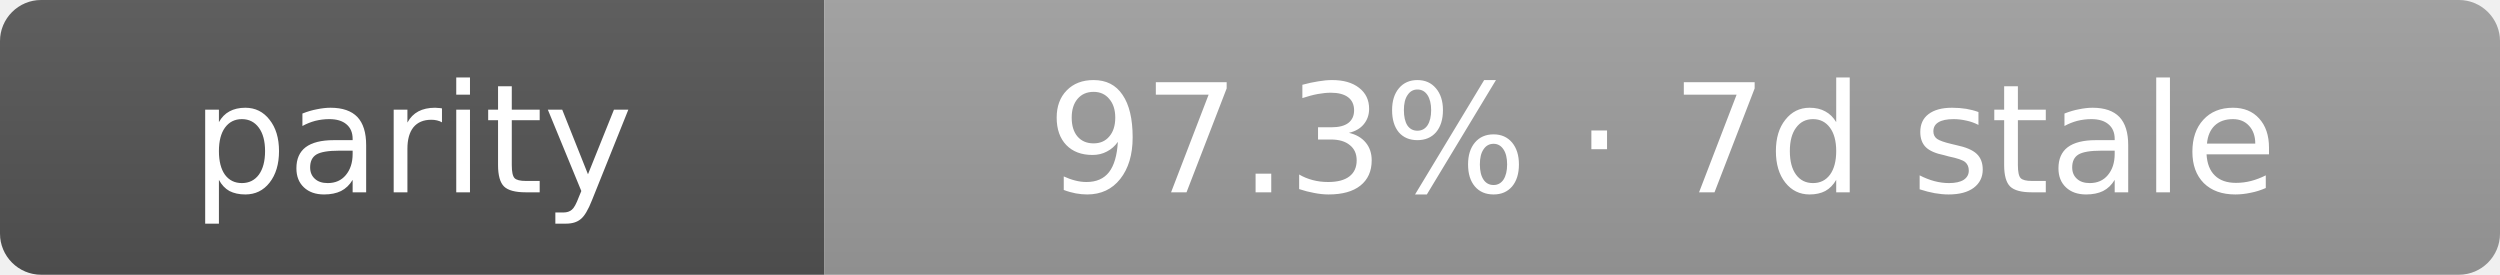
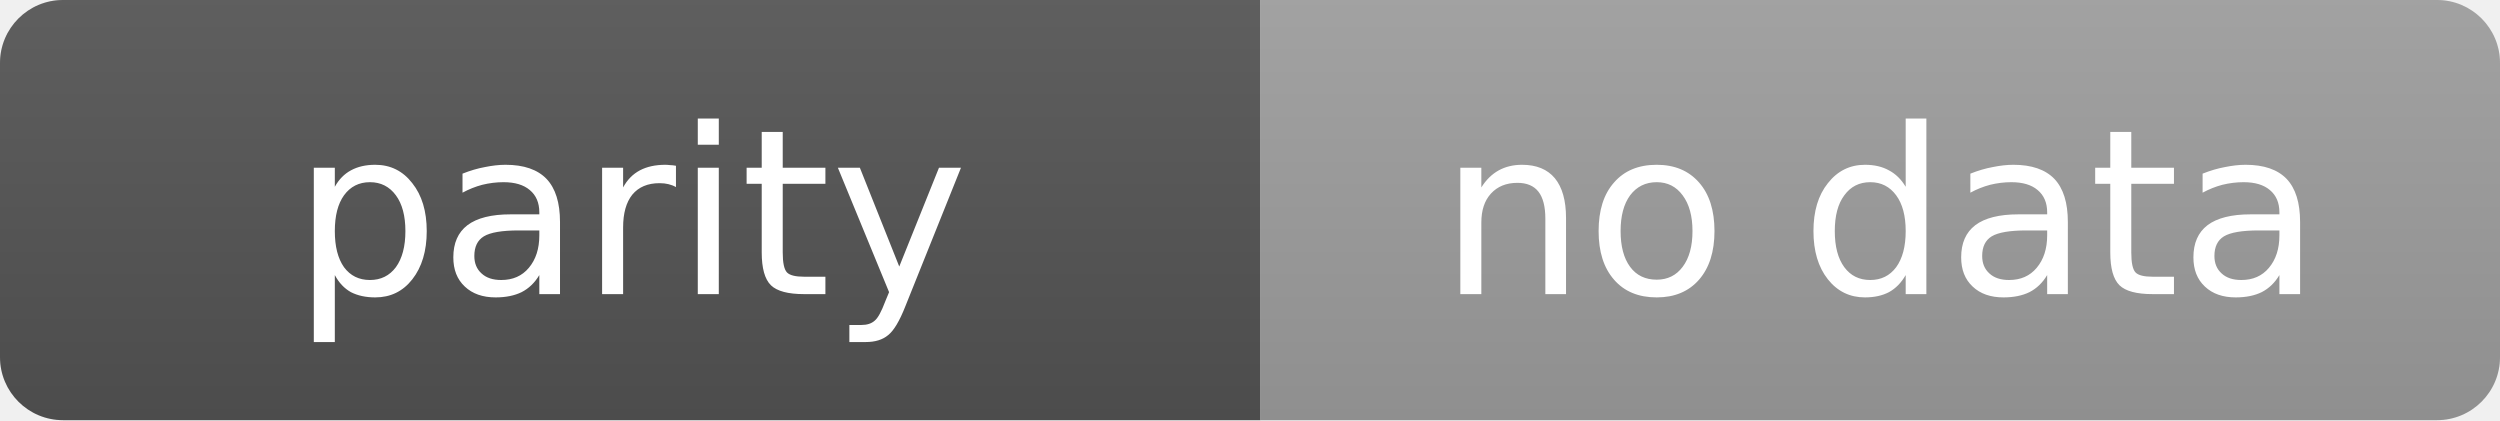
- <svg xmlns="http://www.w3.org/2000/svg" width="182" height="20" role="img" aria-label="parity: 97.3% · 7d stale">
+ <svg xmlns="http://www.w3.org/2000/svg" width="119" height="20" role="img" aria-label="parity: no data">
  <linearGradient id="s" x2="0" y2="100%">
    <stop offset="0" stop-color="#bbb" stop-opacity=".1" />
    <stop offset="1" stop-opacity=".1" />
  </linearGradient>
  <clipPath id="r">
-     <rect width="182" height="20" rx="3" fill="#fff" />
+     <rect width="119" height="20" rx="3" fill="#fff" />
  </clipPath>
  <g clip-path="url(#r)">
    <rect width="60" height="20" fill="#555" />
-     <rect x="60" width="122" height="20" fill="#9f9f9f" />
-     <rect width="182" height="20" fill="url(#s)" />
+     <rect x="60" width="59" height="20" fill="#9f9f9f" />
+     <rect width="119" height="20" fill="url(#s)" />
  </g>
  <g fill="#fff" text-anchor="middle" font-family="Verdana,Geneva,DejaVu Sans,sans-serif" text-rendering="geometricPrecision" font-size="11">
    <text x="30.0" y="14">parity</text>
-     <text x="121.0" y="14">97.3% · 7d stale</text>
+     <text x="89.5" y="14">no data</text>
  </g>
</svg>
